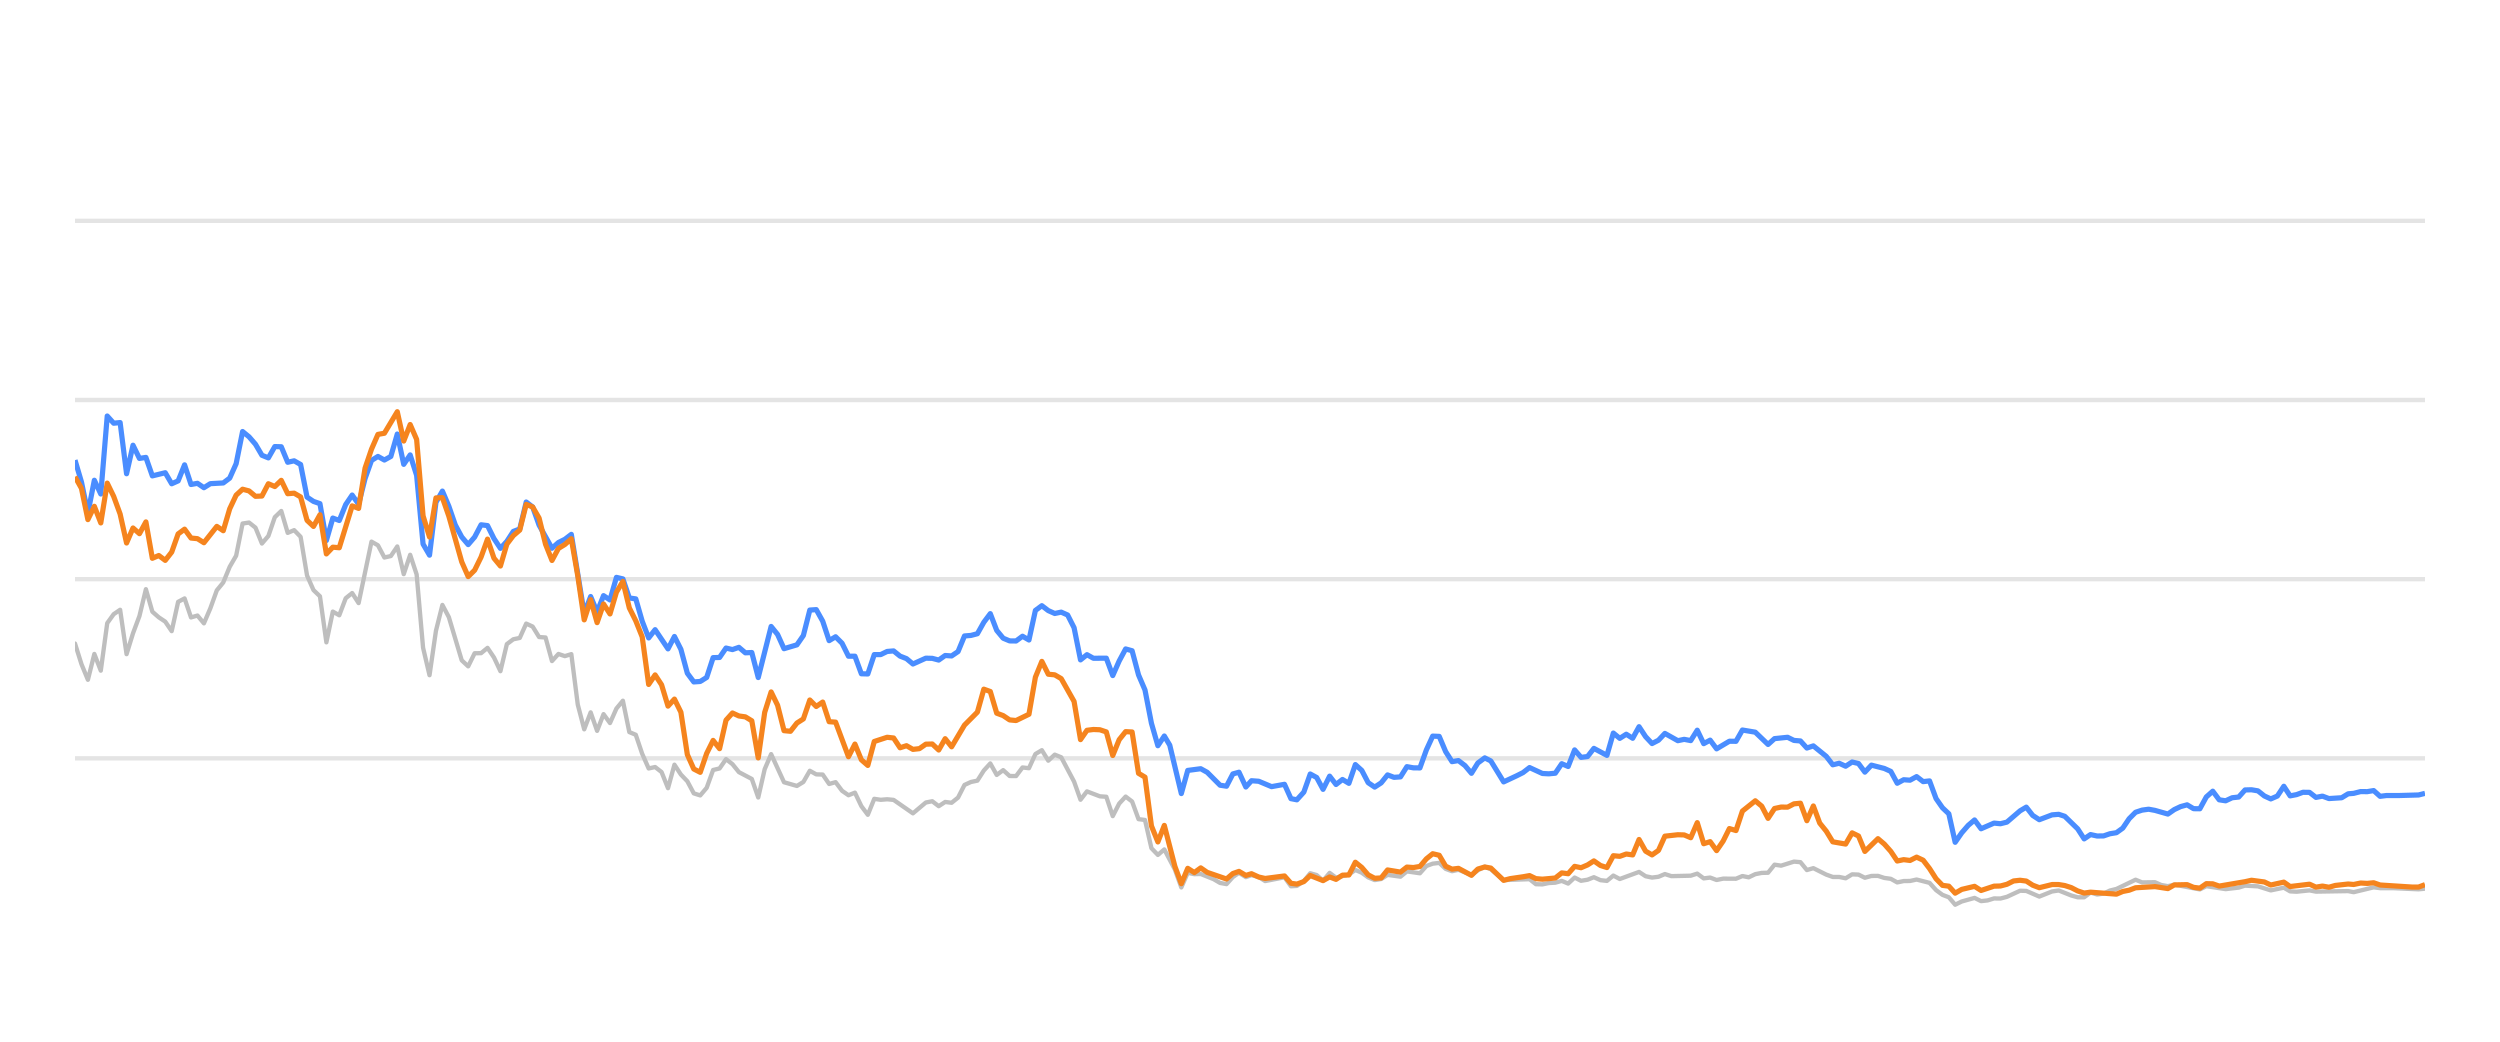
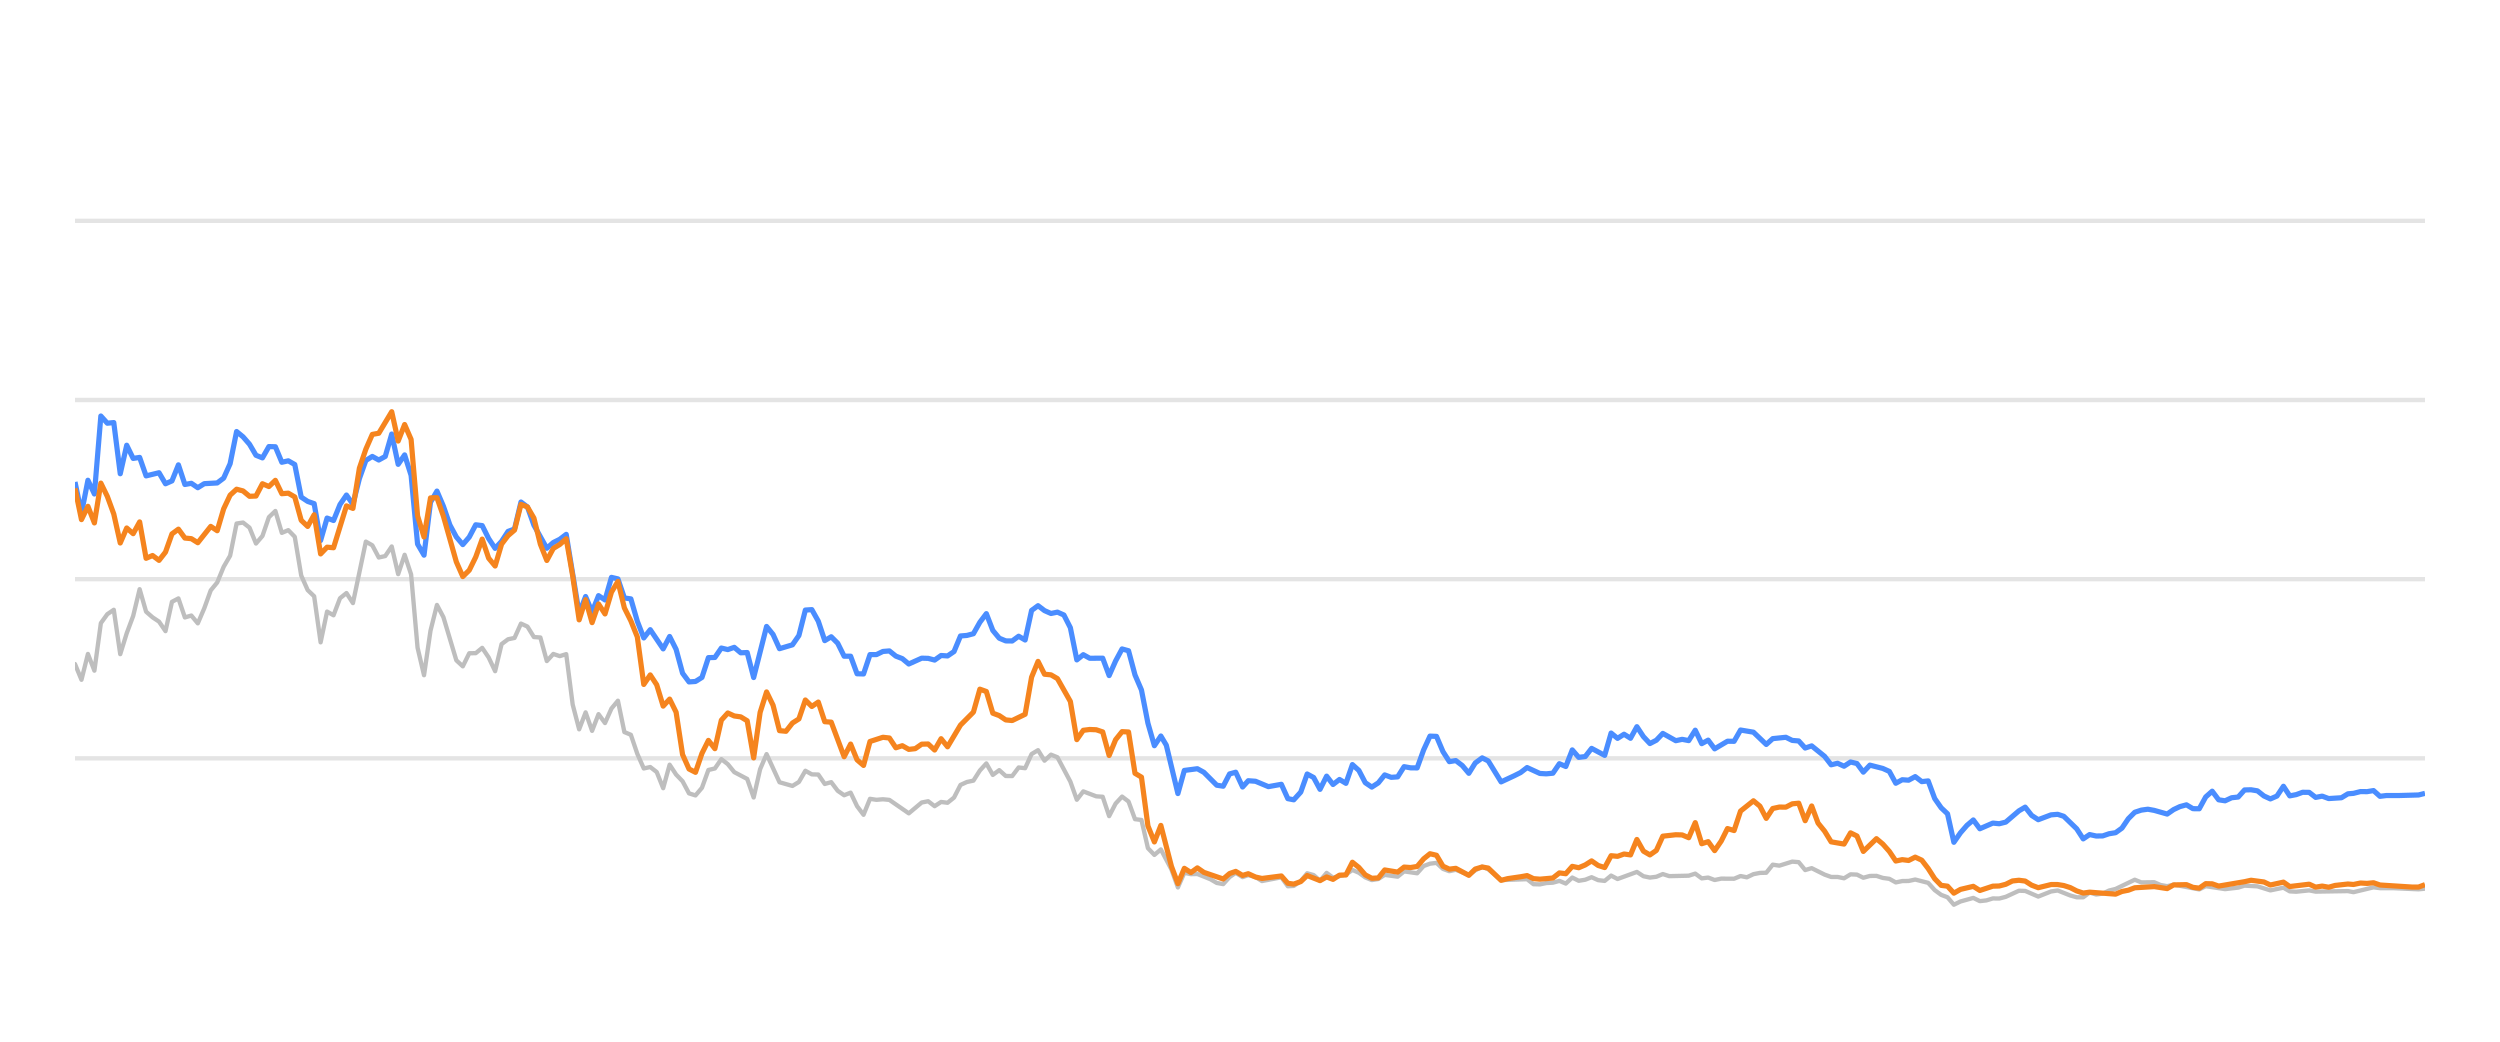
<svg xmlns="http://www.w3.org/2000/svg" width="288pt" height="120pt" viewBox="0 0 288 120" version="1.1">
  <defs>
    <style type="text/css">*{stroke-linejoin: round; stroke-linecap: butt}</style>
  </defs>
  <g id="figure_1">
    <g id="patch_1">
      <path d="M 0 120  L 288 120  L 288 0  L 0 0  L 0 120  z " style="fill: none; opacity: 0" />
    </g>
    <g id="axes_1">
      <g id="patch_2">
        <path d="M 8.64 108  L 279.36 108  L 279.36 4.8  L 8.64 4.8  L 8.64 108  z " style="fill: none" />
      </g>
      <g id="matplotlib.axis_1" />
      <g id="matplotlib.axis_2" />
      <g id="line2d_1">
-         <path d="M 8.64 87.36  L 279.36 87.36  " clip-path="url(#p43598c82aa)" style="fill: none; stroke: #b2b2b2; stroke-opacity: 0.35; stroke-width: 0.5; stroke-linecap: square" />
+         <path d="M 8.64 87.36  L 279.36 87.36  " clip-path="url(#p422a87ae55)" style="fill: none; stroke: #b2b2b2; stroke-opacity: 0.35; stroke-width: 0.5; stroke-linecap: square" />
      </g>
      <g id="line2d_2">
-         <path d="M 8.64 66.72  L 279.36 66.72  " clip-path="url(#p43598c82aa)" style="fill: none; stroke: #b2b2b2; stroke-opacity: 0.35; stroke-width: 0.5; stroke-linecap: square" />
+         <path d="M 8.64 66.72  L 279.36 66.72  " clip-path="url(#p422a87ae55)" style="fill: none; stroke: #b2b2b2; stroke-opacity: 0.35; stroke-width: 0.5; stroke-linecap: square" />
      </g>
      <g id="line2d_3">
-         <path d="M 8.64 46.08  L 279.36 46.08  " clip-path="url(#p43598c82aa)" style="fill: none; stroke: #b2b2b2; stroke-opacity: 0.35; stroke-width: 0.5; stroke-linecap: square" />
+         <path d="M 8.64 46.08  L 279.36 46.08  " clip-path="url(#p422a87ae55)" style="fill: none; stroke: #b2b2b2; stroke-opacity: 0.35; stroke-width: 0.5; stroke-linecap: square" />
      </g>
      <g id="line2d_4">
-         <path d="M 8.64 25.44  L 279.36 25.44  " clip-path="url(#p43598c82aa)" style="fill: none; stroke: #b2b2b2; stroke-opacity: 0.35; stroke-width: 0.5; stroke-linecap: square" />
+         <path d="M 8.64 25.44  L 279.36 25.44  " clip-path="url(#p422a87ae55)" style="fill: none; stroke: #b2b2b2; stroke-opacity: 0.35; stroke-width: 0.5; stroke-linecap: square" />
      </g>
      <g id="line2d_5">
-         <path d="M 8.64 74.14  L 9.383 76.503  L 10.125 78.309  L 10.868 75.337  L 11.61 77.257  L 12.353 71.787  L 13.095 70.755  L 13.838 70.249  L 14.58 75.358  L 15.323 72.953  L 16.065 70.962  L 16.808 67.876  L 17.55 70.466  L 18.293 71.116  L 19.036 71.612  L 19.778 72.706  L 20.521 69.331  L 21.263 68.939  L 22.006 71.127  L 22.748 70.91  L 23.491 71.808  L 24.233 70.074  L 24.976 68.01  L 25.718 67.102  L 26.461 65.296  L 27.203 64.016  L 27.946 60.311  L 28.689 60.198  L 29.431 60.786  L 30.174 62.613  L 30.916 61.746  L 31.659 59.579  L 32.401 58.866  L 33.144 61.385  L 33.886 61.075  L 34.629 61.839  L 35.371 66.297  L 36.114 67.979  L 36.857 68.691  L 37.599 73.996  L 38.342 70.456  L 39.084 70.879  L 39.827 68.918  L 40.569 68.32  L 41.312 69.475  L 42.797 62.396  L 43.539 62.819  L 44.282 64.223  L 45.024 64.057  L 45.767 62.953  L 46.51 66.142  L 47.252 63.913  L 47.995 66.173  L 48.737 74.615  L 49.48 77.783  L 50.222 72.664  L 50.965 69.692  L 51.707 71.096  L 53.192 76.07  L 53.935 76.761  L 54.677 75.255  L 55.42 75.244  L 56.163 74.635  L 56.905 75.74  L 57.648 77.319  L 58.39 74.202  L 59.133 73.645  L 59.875 73.49  L 60.618 71.839  L 61.36 72.179  L 62.103 73.387  L 62.845 73.438  L 63.588 76.152  L 64.33 75.337  L 65.073 75.585  L 65.816 75.358  L 66.558 81.168  L 67.301 84.016  L 68.043 82.066  L 68.786 84.192  L 69.528 82.272  L 70.271 83.294  L 71.013 81.622  L 71.756 80.724  L 72.498 84.336  L 73.241 84.646  L 73.983 86.844  L 74.726 88.526  L 75.469 88.361  L 76.211 88.939  L 76.954 90.797  L 77.696 88.093  L 78.439 89.228  L 79.181 90.002  L 79.924 91.395  L 80.666 91.632  L 81.409 90.755  L 82.151 88.702  L 82.894 88.526  L 83.637 87.453  L 84.379 88.031  L 85.122 88.949  L 86.607 89.734  L 87.349 91.87  L 88.092 88.609  L 88.834 86.875  L 90.319 90.115  L 91.804 90.539  L 92.547 90.084  L 93.29 88.794  L 94.032 89.207  L 94.775 89.228  L 95.517 90.312  L 96.26 90.105  L 97.002 91.096  L 97.745 91.612  L 98.487 91.313  L 99.23 92.871  L 99.972 93.862  L 100.715 92.025  L 101.457 92.138  L 102.2 92.076  L 102.943 92.148  L 105.17 93.696  L 106.655 92.448  L 107.398 92.303  L 108.14 92.871  L 108.883 92.386  L 109.625 92.479  L 110.368 91.88  L 111.11 90.425  L 111.853 90.084  L 112.596 89.93  L 113.338 88.764  L 114.081 87.948  L 114.823 89.269  L 115.566 88.722  L 116.308 89.393  L 117.051 89.403  L 117.793 88.413  L 118.536 88.495  L 119.278 86.865  L 120.021 86.421  L 120.763 87.628  L 121.506 86.937  L 122.249 87.236  L 123.734 90.043  L 124.476 92.128  L 125.219 91.168  L 126.704 91.736  L 127.446 91.787  L 128.189 94.016  L 128.931 92.572  L 129.674 91.767  L 130.417 92.334  L 131.159 94.367  L 131.902 94.46  L 132.644 97.711  L 133.387 98.485  L 134.129 97.855  L 135.346 100.167  L 136.088 102.231  L 136.828 100.549  L 137.587 100.704  L 138.324 100.683  L 139.811 101.282  L 140.551 101.715  L 141.294 101.849  L 142.027 101.034  L 142.731 100.549  L 143.521 101.044  L 144.17 100.817  L 145.005 101.034  L 145.746 101.498  L 147.973 101.065  L 148.718 102.097  L 149.398 102.056  L 150.201 101.498  L 150.94 100.601  L 151.681 100.807  L 152.415 101.457  L 153.174 100.559  L 153.909 101.106  L 155.392 100.745  L 156.136 100.219  L 156.878 100.539  L 157.615 101.075  L 158.365 101.385  L 159.109 101.261  L 159.847 100.786  L 161.335 100.993  L 162.076 100.384  L 163.574 100.601  L 164.319 99.765  L 165.048 99.496  L 165.797 99.403  L 166.539 100.095  L 167.275 100.363  L 168.013 100.198  L 169.511 100.797  L 170.247 100.26  L 171.044 99.837  L 171.741 100.136  L 173.22 101.385  L 176.204 101.282  L 176.936 101.86  L 177.68 101.88  L 178.416 101.725  L 179.17 101.684  L 179.914 101.478  L 180.652 101.787  L 181.396 101.096  L 182.136 101.467  L 182.885 101.344  L 183.616 101.055  L 184.372 101.395  L 185.118 101.478  L 185.856 100.869  L 186.598 101.261  L 188.819 100.446  L 189.572 100.941  L 190.316 101.096  L 191.055 101.003  L 191.795 100.693  L 192.541 100.931  L 194.773 100.879  L 195.524 100.642  L 196.268 101.189  L 197.008 101.096  L 197.752 101.375  L 198.503 101.22  L 199.984 101.23  L 200.726 100.92  L 201.453 101.065  L 202.208 100.704  L 202.951 100.559  L 203.681 100.539  L 204.426 99.61  L 205.184 99.723  L 206.664 99.259  L 207.411 99.321  L 208.152 100.229  L 208.898 100.012  L 210.385 100.755  L 211.135 101.024  L 211.872 101.024  L 212.617 101.178  L 213.364 100.724  L 214.101 100.755  L 214.833 101.117  L 215.588 100.91  L 216.34 100.9  L 217.071 101.137  L 217.821 101.24  L 218.562 101.653  L 219.305 101.498  L 220.036 101.488  L 220.794 101.323  L 222.283 101.705  L 223.034 102.541  L 223.774 103.088  L 224.504 103.366  L 225.235 104.223  L 225.994 103.851  L 227.468 103.439  L 228.218 103.81  L 228.965 103.728  L 229.71 103.5  L 230.448 103.511  L 231.196 103.315  L 232.71 102.613  L 233.428 102.634  L 234.927 103.284  L 236.398 102.696  L 237.163 102.582  L 238.606 103.16  L 239.348 103.366  L 240.095 103.366  L 240.828 102.819  L 241.585 103.046  L 242.333 102.943  L 243.061 102.592  L 243.814 102.407  L 246.018 101.344  L 246.771 101.653  L 248.252 101.633  L 248.974 101.952  L 249.739 102.087  L 250.48 101.911  L 253.424 102.458  L 254.167 102.087  L 256.393 102.427  L 257.899 102.252  L 258.628 102.025  L 260.113 102.107  L 261.595 102.572  L 263.097 102.262  L 263.822 102.685  L 264.566 102.726  L 266.056 102.572  L 266.799 102.716  L 270.506 102.654  L 271.143 102.778  L 273.447 102.221  L 274.186 102.314  L 275.682 102.314  L 278.619 102.448  L 279.36 102.376  L 279.36 102.376  " clip-path="url(#p43598c82aa)" style="fill: none; stroke: #bebebe; stroke-width: 0.5; stroke-linecap: round" />
+         <path d="M 8.64 76.503  L 9.385 78.309  L 10.129 75.337  L 10.874 77.257  L 11.618 71.787  L 12.363 70.755  L 13.107 70.249  L 13.852 75.358  L 14.597 72.953  L 15.341 70.962  L 16.086 67.876  L 16.83 70.466  L 17.575 71.116  L 18.32 71.612  L 19.064 72.706  L 19.809 69.331  L 20.553 68.939  L 21.298 71.127  L 22.042 70.91  L 22.787 71.808  L 23.532 70.074  L 24.276 68.01  L 25.021 67.102  L 25.765 65.296  L 26.51 64.016  L 27.255 60.311  L 27.999 60.198  L 28.744 60.786  L 29.488 62.613  L 30.233 61.746  L 30.977 59.579  L 31.722 58.866  L 32.467 61.385  L 33.211 61.075  L 33.956 61.839  L 34.7 66.297  L 35.445 67.979  L 36.19 68.691  L 36.934 73.996  L 37.679 70.456  L 38.423 70.879  L 39.168 68.918  L 39.912 68.32  L 40.657 69.475  L 42.146 62.396  L 42.891 62.819  L 43.635 64.223  L 44.38 64.057  L 45.125 62.953  L 45.869 66.142  L 46.614 63.913  L 47.358 66.173  L 48.103 74.615  L 48.847 77.783  L 49.592 72.664  L 50.337 69.692  L 51.081 71.096  L 52.57 76.07  L 53.315 76.761  L 54.059 75.255  L 54.804 75.244  L 55.549 74.635  L 56.293 75.74  L 57.038 77.319  L 57.782 74.202  L 58.527 73.645  L 59.272 73.49  L 60.016 71.839  L 60.761 72.179  L 61.505 73.387  L 62.25 73.438  L 62.994 76.152  L 63.739 75.337  L 64.484 75.585  L 65.228 75.358  L 65.973 81.168  L 66.717 84.016  L 67.462 82.066  L 68.207 84.192  L 68.951 82.272  L 69.696 83.294  L 70.44 81.622  L 71.185 80.724  L 71.929 84.336  L 72.674 84.646  L 73.419 86.844  L 74.163 88.526  L 74.908 88.361  L 75.652 88.939  L 76.397 90.797  L 77.142 88.093  L 77.886 89.228  L 78.631 90.002  L 79.375 91.395  L 80.12 91.632  L 80.864 90.755  L 81.609 88.702  L 82.354 88.526  L 83.098 87.453  L 83.843 88.031  L 84.587 88.949  L 86.077 89.734  L 86.821 91.87  L 87.566 88.609  L 88.31 86.875  L 89.799 90.115  L 91.289 90.539  L 92.033 90.084  L 92.778 88.794  L 93.522 89.207  L 94.267 89.228  L 95.012 90.312  L 95.756 90.105  L 96.501 91.096  L 97.245 91.612  L 97.99 91.313  L 98.734 92.871  L 99.479 93.862  L 100.224 92.025  L 100.968 92.138  L 101.713 92.076  L 102.457 92.148  L 104.691 93.696  L 106.18 92.448  L 106.925 92.303  L 107.669 92.871  L 108.414 92.386  L 109.159 92.479  L 109.903 91.88  L 110.648 90.425  L 111.392 90.084  L 112.137 89.93  L 112.881 88.764  L 113.626 87.948  L 114.371 89.269  L 115.115 88.722  L 115.86 89.393  L 116.604 89.403  L 117.349 88.413  L 118.094 88.495  L 118.838 86.865  L 119.583 86.421  L 120.327 87.628  L 121.072 86.937  L 121.816 87.236  L 123.306 90.043  L 124.05 92.128  L 124.795 91.168  L 126.284 91.736  L 127.029 91.787  L 127.773 94.016  L 128.518 92.572  L 129.262 91.767  L 130.007 92.334  L 130.751 94.367  L 131.496 94.46  L 132.241 97.711  L 132.985 98.485  L 133.73 97.855  L 134.95 100.167  L 135.694 102.231  L 136.436 100.549  L 137.197 100.704  L 137.936 100.683  L 139.428 101.282  L 140.169 101.715  L 140.914 101.849  L 141.649 101.034  L 142.355 100.549  L 143.147 101.044  L 143.798 100.817  L 144.635 101.034  L 145.379 101.498  L 147.612 101.065  L 148.359 102.097  L 149.041 102.056  L 149.845 101.498  L 150.587 100.601  L 151.33 100.807  L 152.066 101.457  L 152.827 100.559  L 153.564 101.106  L 155.051 100.745  L 155.797 100.219  L 156.541 100.539  L 157.28 101.075  L 158.032 101.385  L 158.779 101.261  L 159.518 100.786  L 161.01 100.993  L 161.753 100.384  L 163.256 100.601  L 164.003 99.765  L 164.734 99.496  L 165.484 99.403  L 166.229 100.095  L 166.966 100.363  L 167.707 100.198  L 169.209 100.797  L 169.946 100.26  L 170.746 99.837  L 171.445 100.136  L 172.928 101.385  L 175.92 101.282  L 176.655 101.86  L 177.4 101.88  L 178.138 101.725  L 178.894 101.684  L 179.641 101.478  L 180.38 101.787  L 181.126 101.096  L 181.868 101.467  L 182.62 101.344  L 183.353 101.055  L 184.111 101.395  L 184.859 101.478  L 185.599 100.869  L 186.343 101.261  L 188.57 100.446  L 189.325 100.941  L 190.071 101.096  L 190.812 101.003  L 191.555 100.693  L 192.302 100.931  L 194.541 100.879  L 195.293 100.642  L 196.039 101.189  L 196.782 101.096  L 197.528 101.375  L 198.281 101.22  L 199.766 101.23  L 200.51 100.92  L 201.238 101.065  L 201.996 100.704  L 202.741 100.559  L 203.473 100.539  L 204.22 99.61  L 204.98 99.723  L 206.465 99.259  L 207.213 99.321  L 207.956 100.229  L 208.705 100.012  L 210.195 100.755  L 210.947 101.024  L 211.687 101.024  L 212.434 101.178  L 213.183 100.724  L 213.921 100.755  L 214.656 101.117  L 215.412 100.91  L 216.167 100.9  L 216.9 101.137  L 217.652 101.24  L 218.394 101.653  L 219.139 101.498  L 219.873 101.488  L 220.633 101.323  L 222.126 101.705  L 222.879 102.541  L 223.621 103.088  L 224.353 103.366  L 225.086 104.223  L 225.847 103.851  L 227.325 103.439  L 228.077 103.81  L 228.826 103.728  L 229.574 103.5  L 230.313 103.511  L 231.063 103.315  L 232.581 102.613  L 233.302 102.634  L 234.805 103.284  L 236.28 102.696  L 237.046 102.582  L 238.494 103.16  L 239.238 103.366  L 239.987 103.366  L 240.722 102.819  L 241.481 103.046  L 242.231 102.943  L 242.961 102.592  L 243.716 102.407  L 245.926 101.344  L 246.681 101.653  L 248.166 101.633  L 248.891 101.952  L 249.658 102.087  L 250.401 101.911  L 253.353 102.458  L 254.098 102.087  L 256.33 102.427  L 257.84 102.252  L 258.571 102.025  L 260.06 102.107  L 261.547 102.572  L 263.052 102.262  L 263.779 102.685  L 264.525 102.726  L 266.02 102.572  L 266.764 102.716  L 270.481 102.654  L 271.12 102.778  L 273.431 102.221  L 274.172 102.314  L 275.672 102.314  L 278.617 102.448  L 279.36 102.376  L 279.36 102.376  " clip-path="url(#p422a87ae55)" style="fill: none; stroke: #bebebe; stroke-width: 0.5; stroke-linecap: round" />
      </g>
      <g id="line2d_6">
-         <path d="M 8.64 53.005  L 9.383 55.523  L 10.125 59.124  L 10.868 55.327  L 11.61 56.906  L 12.353 47.927  L 13.095 48.753  L 13.838 48.681  L 14.58 54.573  L 15.323 51.292  L 16.065 52.809  L 16.808 52.695  L 17.55 54.821  L 19.036 54.46  L 19.778 55.729  L 20.521 55.399  L 21.263 53.552  L 22.006 55.812  L 22.748 55.678  L 23.491 56.183  L 24.233 55.719  L 25.718 55.636  L 26.461 55.079  L 27.203 53.418  L 27.946 49.713  L 28.689 50.322  L 29.431 51.178  L 30.174 52.447  L 30.916 52.747  L 31.659 51.446  L 32.401 51.467  L 33.144 53.252  L 33.886 53.087  L 34.629 53.51  L 35.371 57.267  L 36.114 57.762  L 36.857 58.02  L 37.599 62.262  L 38.342 59.682  L 39.084 59.96  L 39.827 58.123  L 40.569 57.03  L 41.312 58.092  L 42.054 55.131  L 42.797 53.046  L 43.539 52.582  L 44.282 52.994  L 45.024 52.582  L 45.767 50.002  L 46.51 53.49  L 47.252 52.406  L 47.995 54.759  L 48.737 62.675  L 49.48 63.954  L 50.222 57.865  L 50.965 56.575  L 51.707 58.32  L 52.45 60.476  L 53.192 61.859  L 53.935 62.736  L 54.677 61.87  L 55.42 60.456  L 56.163 60.549  L 56.905 62.045  L 57.648 63.17  L 58.39 62.365  L 59.133 61.219  L 59.875 60.941  L 60.618 57.834  L 61.36 58.402  L 62.103 60.497  L 63.588 63.16  L 64.33 62.499  L 65.073 62.128  L 65.816 61.56  L 67.301 70.662  L 68.043 68.722  L 68.786 70.487  L 69.528 68.619  L 70.271 69.114  L 71.013 66.514  L 71.756 66.689  L 72.498 68.887  L 73.241 68.99  L 73.983 71.57  L 74.726 73.49  L 75.469 72.54  L 76.954 74.749  L 77.696 73.325  L 78.439 74.801  L 79.181 77.556  L 79.924 78.557  L 80.666 78.505  L 81.409 78.041  L 82.151 75.76  L 82.894 75.74  L 83.637 74.656  L 84.379 74.832  L 85.122 74.574  L 85.864 75.203  L 86.607 75.172  L 87.349 78.051  L 88.834 72.169  L 89.577 73.087  L 90.319 74.728  L 91.804 74.285  L 92.547 73.211  L 93.29 70.28  L 94.032 70.229  L 94.775 71.56  L 95.517 73.8  L 96.26 73.356  L 97.002 74.099  L 97.745 75.595  L 98.487 75.595  L 99.23 77.618  L 99.972 77.639  L 100.715 75.409  L 101.457 75.409  L 102.2 75.048  L 102.943 74.986  L 103.685 75.585  L 104.428 75.874  L 105.17 76.493  L 106.655 75.822  L 107.398 75.843  L 108.14 76.039  L 108.883 75.513  L 109.625 75.564  L 110.368 75.059  L 111.11 73.263  L 111.853 73.201  L 112.596 73.005  L 113.338 71.684  L 114.081 70.693  L 114.823 72.623  L 115.566 73.521  L 116.308 73.83  L 117.051 73.841  L 117.793 73.294  L 118.536 73.727  L 119.278 70.322  L 120.021 69.775  L 120.763 70.342  L 121.506 70.673  L 122.249 70.518  L 122.991 70.848  L 123.734 72.313  L 124.476 76.018  L 125.219 75.42  L 125.961 75.833  L 127.446 75.822  L 128.189 77.824  L 128.931 76.142  L 129.674 74.759  L 130.417 74.966  L 131.159 77.752  L 131.902 79.486  L 132.644 83.315  L 133.387 85.905  L 134.129 84.79  L 134.756 85.843  L 136.088 91.416  L 136.828 88.753  L 138.324 88.557  L 139.07 88.97  L 140.551 90.456  L 141.294 90.57  L 142.027 89.156  L 142.731 88.96  L 143.521 90.662  L 144.17 89.94  L 145.005 90.002  L 146.484 90.621  L 147.973 90.353  L 148.718 92.004  L 149.398 92.138  L 150.201 91.251  L 150.94 89.166  L 151.681 89.568  L 152.415 90.931  L 153.174 89.414  L 153.909 90.373  L 154.653 89.796  L 155.392 90.239  L 156.136 88.082  L 156.878 88.753  L 157.615 90.167  L 158.365 90.673  L 159.109 90.188  L 159.847 89.269  L 160.589 89.548  L 161.335 89.496  L 162.076 88.32  L 162.818 88.454  L 163.574 88.464  L 164.319 86.39  L 165.048 84.801  L 165.797 84.832  L 166.539 86.586  L 167.275 87.742  L 168.013 87.618  L 168.767 88.196  L 169.511 89.083  L 170.247 87.897  L 171.044 87.308  L 171.741 87.659  L 173.22 90.074  L 174.717 89.372  L 175.455 89.001  L 176.204 88.423  L 177.68 89.104  L 178.416 89.145  L 179.17 89.073  L 179.914 87.979  L 180.652 88.299  L 181.396 86.39  L 182.136 87.246  L 182.885 87.154  L 183.616 86.214  L 185.118 87.019  L 185.856 84.45  L 186.598 85.059  L 187.344 84.584  L 188.085 85.048  L 188.819 83.717  L 189.572 84.863  L 190.316 85.657  L 191.055 85.275  L 191.795 84.491  L 193.286 85.327  L 194.019 85.172  L 194.773 85.317  L 195.524 84.12  L 196.268 85.668  L 197.008 85.265  L 197.752 86.266  L 199.226 85.389  L 199.984 85.399  L 200.726 84.099  L 202.208 84.347  L 203.681 85.76  L 204.426 85.09  L 205.932 84.935  L 206.664 85.296  L 207.411 85.358  L 208.152 86.173  L 208.898 85.926  L 210.385 87.133  L 211.135 88.103  L 211.872 87.928  L 212.617 88.268  L 213.364 87.783  L 214.101 87.959  L 214.833 88.949  L 215.588 88.144  L 217.071 88.526  L 217.821 88.867  L 218.562 90.229  L 219.305 89.826  L 220.036 89.878  L 220.794 89.465  L 221.548 90.043  L 222.283 89.961  L 223.034 91.994  L 223.774 93.057  L 224.504 93.748  L 225.235 97.03  L 225.994 95.936  L 226.74 95.079  L 227.468 94.46  L 228.218 95.472  L 229.71 94.821  L 230.448 94.894  L 231.196 94.708  L 232.71 93.408  L 233.428 92.984  L 234.167 93.934  L 234.927 94.429  L 236.398 93.872  L 237.163 93.81  L 237.861 94.037  L 239.348 95.482  L 240.095 96.638  L 240.828 96.142  L 241.585 96.307  L 242.333 96.297  L 243.061 96.049  L 243.814 95.926  L 244.544 95.399  L 245.278 94.316  L 246.018 93.573  L 246.771 93.325  L 247.521 93.222  L 248.252 93.356  L 249.739 93.779  L 250.48 93.263  L 251.201 92.922  L 251.955 92.716  L 252.699 93.16  L 253.424 93.17  L 254.167 91.808  L 254.911 91.147  L 255.654 92.138  L 256.393 92.252  L 257.146 91.901  L 257.899 91.818  L 258.628 91.003  L 259.371 90.982  L 260.113 91.106  L 260.855 91.694  L 261.595 92.035  L 262.35 91.705  L 263.097 90.58  L 263.822 91.684  L 264.566 91.54  L 265.303 91.271  L 266.056 91.282  L 266.799 91.86  L 267.547 91.715  L 268.293 91.994  L 269.761 91.901  L 270.506 91.447  L 271.143 91.395  L 271.95 91.189  L 272.701 91.199  L 273.447 91.075  L 274.186 91.736  L 274.938 91.643  L 276.424 91.643  L 278.619 91.581  L 279.36 91.395  L 279.36 91.395  " clip-path="url(#p43598c82aa)" style="fill: none; stroke: #4a8dff; stroke-width: 0.6" />
+         <path d="M 8.64 55.523  L 9.385 59.124  L 10.129 55.327  L 10.874 56.906  L 11.618 47.927  L 12.363 48.753  L 13.107 48.681  L 13.852 54.573  L 14.597 51.292  L 15.341 52.809  L 16.086 52.695  L 16.83 54.821  L 18.32 54.46  L 19.064 55.729  L 19.809 55.399  L 20.553 53.552  L 21.298 55.812  L 22.042 55.678  L 22.787 56.183  L 23.532 55.719  L 25.021 55.636  L 25.765 55.079  L 26.51 53.418  L 27.255 49.713  L 27.999 50.322  L 28.744 51.178  L 29.488 52.447  L 30.233 52.747  L 30.977 51.446  L 31.722 51.467  L 32.467 53.252  L 33.211 53.087  L 33.956 53.51  L 34.7 57.267  L 35.445 57.762  L 36.19 58.02  L 36.934 62.262  L 37.679 59.682  L 38.423 59.96  L 39.168 58.123  L 39.912 57.03  L 40.657 58.092  L 41.402 55.131  L 42.146 53.046  L 42.891 52.582  L 43.635 52.994  L 44.38 52.582  L 45.125 50.002  L 45.869 53.49  L 46.614 52.406  L 47.358 54.759  L 48.103 62.675  L 48.847 63.954  L 49.592 57.865  L 50.337 56.575  L 51.081 58.32  L 51.826 60.476  L 52.57 61.859  L 53.315 62.736  L 54.059 61.87  L 54.804 60.456  L 55.549 60.549  L 56.293 62.045  L 57.038 63.17  L 57.782 62.365  L 58.527 61.219  L 59.272 60.941  L 60.016 57.834  L 60.761 58.402  L 61.505 60.497  L 62.994 63.16  L 63.739 62.499  L 64.484 62.128  L 65.228 61.56  L 66.717 70.662  L 67.462 68.722  L 68.207 70.487  L 68.951 68.619  L 69.696 69.114  L 70.44 66.514  L 71.185 66.689  L 71.929 68.887  L 72.674 68.99  L 73.419 71.57  L 74.163 73.49  L 74.908 72.54  L 76.397 74.749  L 77.142 73.325  L 77.886 74.801  L 78.631 77.556  L 79.375 78.557  L 80.12 78.505  L 80.864 78.041  L 81.609 75.76  L 82.354 75.74  L 83.098 74.656  L 83.843 74.832  L 84.587 74.574  L 85.332 75.203  L 86.077 75.172  L 86.821 78.051  L 88.31 72.169  L 89.055 73.087  L 89.799 74.728  L 91.289 74.285  L 92.033 73.211  L 92.778 70.28  L 93.522 70.229  L 94.267 71.56  L 95.012 73.8  L 95.756 73.356  L 96.501 74.099  L 97.245 75.595  L 97.99 75.595  L 98.734 77.618  L 99.479 77.639  L 100.224 75.409  L 100.968 75.409  L 101.713 75.048  L 102.457 74.986  L 103.202 75.585  L 103.946 75.874  L 104.691 76.493  L 106.18 75.822  L 106.925 75.843  L 107.669 76.039  L 108.414 75.513  L 109.159 75.564  L 109.903 75.059  L 110.648 73.263  L 111.392 73.201  L 112.137 73.005  L 112.881 71.684  L 113.626 70.693  L 114.371 72.623  L 115.115 73.521  L 115.86 73.83  L 116.604 73.841  L 117.349 73.294  L 118.094 73.727  L 118.838 70.322  L 119.583 69.775  L 120.327 70.342  L 121.072 70.673  L 121.816 70.518  L 122.561 70.848  L 123.306 72.313  L 124.05 76.018  L 124.795 75.42  L 125.539 75.833  L 127.029 75.822  L 127.773 77.824  L 128.518 76.142  L 129.262 74.759  L 130.007 74.966  L 130.751 77.752  L 131.496 79.486  L 132.241 83.315  L 132.985 85.905  L 133.73 84.79  L 134.358 85.843  L 135.694 91.416  L 136.436 88.753  L 137.936 88.557  L 138.685 88.97  L 140.169 90.456  L 140.914 90.57  L 141.649 89.156  L 142.355 88.96  L 143.147 90.662  L 143.798 89.94  L 144.635 90.002  L 146.119 90.621  L 147.612 90.353  L 148.359 92.004  L 149.041 92.138  L 149.845 91.251  L 150.587 89.166  L 151.33 89.568  L 152.066 90.931  L 152.827 89.414  L 153.564 90.373  L 154.31 89.796  L 155.051 90.239  L 155.797 88.082  L 156.541 88.753  L 157.28 90.167  L 158.032 90.673  L 158.779 90.188  L 159.518 89.269  L 160.263 89.548  L 161.01 89.496  L 161.753 88.32  L 162.497 88.454  L 163.256 88.464  L 164.003 86.39  L 164.734 84.801  L 165.484 84.832  L 166.229 86.586  L 166.966 87.742  L 167.707 87.618  L 168.462 88.196  L 169.209 89.083  L 169.946 87.897  L 170.746 87.308  L 171.445 87.659  L 172.928 90.074  L 174.429 89.372  L 175.169 89.001  L 175.92 88.423  L 177.4 89.104  L 178.138 89.145  L 178.894 89.073  L 179.641 87.979  L 180.38 88.299  L 181.126 86.39  L 181.868 87.246  L 182.62 87.154  L 183.353 86.214  L 184.859 87.019  L 185.599 84.45  L 186.343 85.059  L 187.091 84.584  L 187.834 85.048  L 188.57 83.717  L 189.325 84.863  L 190.071 85.657  L 190.812 85.275  L 191.555 84.491  L 193.049 85.327  L 193.784 85.172  L 194.541 85.317  L 195.293 84.12  L 196.039 85.668  L 196.782 85.265  L 197.528 86.266  L 199.006 85.389  L 199.766 85.399  L 200.51 84.099  L 201.996 84.347  L 203.473 85.76  L 204.22 85.09  L 205.73 84.935  L 206.465 85.296  L 207.213 85.358  L 207.956 86.173  L 208.705 85.926  L 210.195 87.133  L 210.947 88.103  L 211.687 87.928  L 212.434 88.268  L 213.183 87.783  L 213.921 87.959  L 214.656 88.949  L 215.412 88.144  L 216.9 88.526  L 217.652 88.867  L 218.394 90.229  L 219.139 89.826  L 219.873 89.878  L 220.633 89.465  L 221.389 90.043  L 222.126 89.961  L 222.879 91.994  L 223.621 93.057  L 224.353 93.748  L 225.086 97.03  L 225.847 95.936  L 226.595 95.079  L 227.325 94.46  L 228.077 95.472  L 229.574 94.821  L 230.313 94.894  L 231.063 94.708  L 232.581 93.408  L 233.302 92.984  L 234.043 93.934  L 234.805 94.429  L 236.28 93.872  L 237.046 93.81  L 237.747 94.037  L 239.238 95.482  L 239.987 96.638  L 240.722 96.142  L 241.481 96.307  L 242.231 96.297  L 242.961 96.049  L 243.716 95.926  L 244.448 95.399  L 245.184 94.316  L 245.926 93.573  L 246.681 93.325  L 247.433 93.222  L 248.166 93.356  L 249.658 93.779  L 250.401 93.263  L 251.123 92.922  L 251.879 92.716  L 252.625 93.16  L 253.353 93.17  L 254.098 91.808  L 254.844 91.147  L 255.589 92.138  L 256.33 92.252  L 257.085 91.901  L 257.84 91.818  L 258.571 91.003  L 259.316 90.982  L 260.06 91.106  L 260.804 91.694  L 261.547 92.035  L 262.303 91.705  L 263.052 90.58  L 263.779 91.684  L 264.525 91.54  L 265.265 91.271  L 266.02 91.282  L 266.764 91.86  L 267.515 91.715  L 268.263 91.994  L 269.734 91.901  L 270.481 91.447  L 271.12 91.395  L 271.93 91.189  L 272.682 91.199  L 273.431 91.075  L 274.172 91.736  L 274.926 91.643  L 276.416 91.643  L 278.617 91.581  L 279.36 91.395  L 279.36 91.395  " clip-path="url(#p422a87ae55)" style="fill: none; stroke: #4a8dff; stroke-width: 0.6" />
      </g>
      <g id="line2d_7">
-         <path d="M 8.64 54.924  L 9.383 56.256  L 10.125 59.857  L 10.868 58.33  L 11.61 60.239  L 12.353 55.657  L 13.095 57.184  L 13.838 59.217  L 14.58 62.551  L 15.323 60.827  L 16.065 61.477  L 16.808 60.126  L 17.55 64.315  L 18.293 63.996  L 19.036 64.553  L 19.778 63.603  L 20.521 61.508  L 21.263 60.961  L 22.006 61.983  L 22.748 62.055  L 23.491 62.52  L 24.976 60.642  L 25.718 61.137  L 26.461 58.619  L 27.203 57.04  L 27.946 56.359  L 28.689 56.555  L 29.431 57.174  L 30.174 57.143  L 30.916 55.729  L 31.659 56.049  L 32.401 55.337  L 33.144 56.875  L 33.886 56.813  L 34.629 57.246  L 35.371 59.94  L 36.114 60.642  L 36.857 59.3  L 37.599 63.81  L 38.342 63.036  L 39.084 63.098  L 40.569 58.278  L 41.312 58.567  L 42.054 53.934  L 42.797 51.746  L 43.539 50.043  L 44.282 49.909  L 45.767 47.432  L 46.51 50.807  L 47.252 48.908  L 47.995 50.621  L 48.737 59.424  L 49.48 61.859  L 50.222 57.36  L 50.965 57.329  L 51.707 59.465  L 53.192 64.728  L 53.935 66.421  L 54.677 65.688  L 55.42 64.171  L 56.163 62.107  L 56.905 64.305  L 57.648 65.203  L 58.39 62.685  L 59.133 61.704  L 59.875 61.065  L 60.618 58.103  L 61.36 58.402  L 62.103 59.682  L 62.845 62.695  L 63.588 64.563  L 64.33 63.18  L 65.073 62.726  L 65.816 62.066  L 66.558 66.338  L 67.301 71.405  L 68.043 69.083  L 68.786 71.725  L 69.528 69.579  L 70.271 70.724  L 71.013 68.216  L 71.756 66.978  L 72.498 70.033  L 73.241 71.519  L 73.983 73.376  L 74.726 78.846  L 75.469 77.752  L 76.211 78.887  L 76.954 81.343  L 77.696 80.538  L 78.439 82.045  L 79.181 86.927  L 79.924 88.588  L 80.666 88.97  L 81.409 86.792  L 82.151 85.296  L 82.894 86.245  L 83.637 82.964  L 84.379 82.138  L 85.122 82.479  L 85.864 82.582  L 86.607 83.036  L 87.349 87.308  L 88.092 82.066  L 88.834 79.713  L 89.577 81.24  L 90.319 84.171  L 91.062 84.243  L 91.804 83.294  L 92.547 82.819  L 93.29 80.642  L 94.032 81.385  L 94.775 80.879  L 95.517 83.139  L 96.26 83.191  L 97.745 87.174  L 98.487 85.719  L 99.23 87.535  L 99.972 88.175  L 100.715 85.42  L 102.2 84.935  L 102.943 85.017  L 103.685 86.142  L 104.428 85.905  L 105.17 86.328  L 105.913 86.245  L 106.655 85.729  L 107.398 85.709  L 108.14 86.4  L 108.883 85.1  L 109.625 86.029  L 111.11 83.531  L 112.596 82.035  L 113.338 79.393  L 114.081 79.661  L 114.823 82.159  L 115.566 82.437  L 116.308 82.933  L 117.051 83.005  L 118.536 82.283  L 119.278 78.01  L 120.021 76.194  L 120.763 77.67  L 121.506 77.742  L 122.249 78.175  L 123.734 80.807  L 124.476 85.203  L 125.219 84.13  L 125.961 84.037  L 126.704 84.068  L 127.446 84.316  L 128.189 87.03  L 128.931 85.213  L 129.674 84.285  L 130.417 84.326  L 131.159 89.083  L 131.902 89.527  L 132.644 95.141  L 133.387 96.989  L 134.129 95.09  L 135.346 99.806  L 136.088 101.798  L 136.828 100.033  L 137.587 100.518  L 138.324 99.981  L 139.07 100.497  L 141.294 101.261  L 142.027 100.632  L 142.731 100.384  L 143.521 100.848  L 144.17 100.652  L 145.005 101.034  L 145.746 101.199  L 147.973 100.91  L 148.718 101.756  L 149.398 101.849  L 150.201 101.56  L 150.94 100.859  L 152.415 101.447  L 153.174 101.024  L 153.909 101.302  L 154.653 100.817  L 155.392 100.797  L 156.136 99.331  L 156.878 99.93  L 157.615 100.786  L 158.365 101.178  L 159.109 101.137  L 159.847 100.219  L 161.335 100.466  L 162.076 99.888  L 162.818 99.94  L 163.574 99.816  L 164.319 98.939  L 165.048 98.351  L 165.797 98.526  L 166.539 99.785  L 167.275 100.126  L 168.013 100.033  L 169.511 100.838  L 170.247 100.116  L 171.044 99.878  L 171.741 100.002  L 173.22 101.416  L 173.972 101.22  L 175.455 101.003  L 176.204 100.869  L 176.936 101.22  L 177.68 101.282  L 179.17 101.148  L 179.914 100.559  L 180.652 100.652  L 181.396 99.806  L 182.136 99.961  L 182.885 99.641  L 183.616 99.176  L 184.372 99.703  L 185.118 99.94  L 185.856 98.578  L 186.598 98.65  L 187.344 98.382  L 188.085 98.485  L 188.819 96.71  L 189.572 98.052  L 190.316 98.485  L 191.055 97.969  L 191.795 96.328  L 193.286 96.163  L 194.019 96.184  L 194.773 96.504  L 195.524 94.77  L 196.268 97.195  L 197.008 96.958  L 197.752 97.99  L 198.503 96.896  L 199.226 95.451  L 199.984 95.678  L 200.726 93.438  L 202.208 92.252  L 202.951 92.871  L 203.681 94.274  L 204.426 93.139  L 205.184 92.974  L 205.932 92.984  L 206.664 92.603  L 207.411 92.53  L 208.152 94.543  L 208.898 92.85  L 209.632 94.821  L 210.385 95.75  L 211.135 96.978  L 212.617 97.236  L 213.364 95.946  L 214.101 96.307  L 214.833 98.082  L 216.34 96.617  L 217.071 97.236  L 217.821 98.082  L 218.562 99.187  L 219.305 99.032  L 220.036 99.125  L 220.794 98.743  L 221.548 99.094  L 222.283 100.054  L 223.034 101.23  L 223.774 101.994  L 224.504 102.087  L 225.235 102.892  L 225.994 102.458  L 227.468 102.107  L 228.218 102.582  L 229.71 102.087  L 230.448 102.066  L 231.196 101.87  L 231.963 101.488  L 232.71 101.406  L 233.428 101.498  L 234.167 101.973  L 234.927 102.262  L 236.398 101.901  L 237.163 101.901  L 237.861 102.014  L 238.606 102.252  L 239.348 102.634  L 240.095 102.881  L 240.828 102.778  L 243.814 103.005  L 244.544 102.696  L 245.278 102.551  L 246.018 102.272  L 248.252 102.138  L 249.739 102.365  L 250.48 101.942  L 251.955 101.911  L 252.699 102.221  L 253.424 102.314  L 254.167 101.798  L 254.911 101.818  L 255.654 102.076  L 258.628 101.571  L 259.371 101.406  L 260.855 101.602  L 261.595 101.952  L 263.097 101.622  L 263.822 102.128  L 266.056 101.86  L 266.799 102.2  L 267.547 102.076  L 268.293 102.21  L 269.021 102.004  L 270.506 101.839  L 271.143 101.891  L 271.95 101.725  L 272.701 101.767  L 273.447 101.694  L 274.186 101.952  L 277.878 102.19  L 278.619 102.19  L 279.36 101.911  L 279.36 101.911  " clip-path="url(#p43598c82aa)" style="fill: none; stroke: #f5841e; stroke-width: 0.6" />
+         <path d="M 8.64 56.256  L 9.385 59.857  L 10.129 58.33  L 10.874 60.239  L 11.618 55.657  L 12.363 57.184  L 13.107 59.217  L 13.852 62.551  L 14.597 60.827  L 15.341 61.477  L 16.086 60.126  L 16.83 64.315  L 17.575 63.996  L 18.32 64.553  L 19.064 63.603  L 19.809 61.508  L 20.553 60.961  L 21.298 61.983  L 22.042 62.055  L 22.787 62.52  L 24.276 60.642  L 25.021 61.137  L 25.765 58.619  L 26.51 57.04  L 27.255 56.359  L 27.999 56.555  L 28.744 57.174  L 29.488 57.143  L 30.233 55.729  L 30.977 56.049  L 31.722 55.337  L 32.467 56.875  L 33.211 56.813  L 33.956 57.246  L 34.7 59.94  L 35.445 60.642  L 36.19 59.3  L 36.934 63.81  L 37.679 63.036  L 38.423 63.098  L 39.912 58.278  L 40.657 58.567  L 41.402 53.934  L 42.146 51.746  L 42.891 50.043  L 43.635 49.909  L 45.125 47.432  L 45.869 50.807  L 46.614 48.908  L 47.358 50.621  L 48.103 59.424  L 48.847 61.859  L 49.592 57.36  L 50.337 57.329  L 51.081 59.465  L 52.57 64.728  L 53.315 66.421  L 54.059 65.688  L 54.804 64.171  L 55.549 62.107  L 56.293 64.305  L 57.038 65.203  L 57.782 62.685  L 58.527 61.704  L 59.272 61.065  L 60.016 58.103  L 60.761 58.402  L 61.505 59.682  L 62.25 62.695  L 62.994 64.563  L 63.739 63.18  L 64.484 62.726  L 65.228 62.066  L 65.973 66.338  L 66.717 71.405  L 67.462 69.083  L 68.207 71.725  L 68.951 69.579  L 69.696 70.724  L 70.44 68.216  L 71.185 66.978  L 71.929 70.033  L 72.674 71.519  L 73.419 73.376  L 74.163 78.846  L 74.908 77.752  L 75.652 78.887  L 76.397 81.343  L 77.142 80.538  L 77.886 82.045  L 78.631 86.927  L 79.375 88.588  L 80.12 88.97  L 80.864 86.792  L 81.609 85.296  L 82.354 86.245  L 83.098 82.964  L 83.843 82.138  L 84.587 82.479  L 85.332 82.582  L 86.077 83.036  L 86.821 87.308  L 87.566 82.066  L 88.31 79.713  L 89.055 81.24  L 89.799 84.171  L 90.544 84.243  L 91.289 83.294  L 92.033 82.819  L 92.778 80.642  L 93.522 81.385  L 94.267 80.879  L 95.012 83.139  L 95.756 83.191  L 97.245 87.174  L 97.99 85.719  L 98.734 87.535  L 99.479 88.175  L 100.224 85.42  L 101.713 84.935  L 102.457 85.017  L 103.202 86.142  L 103.946 85.905  L 104.691 86.328  L 105.436 86.245  L 106.18 85.729  L 106.925 85.709  L 107.669 86.4  L 108.414 85.1  L 109.159 86.029  L 110.648 83.531  L 112.137 82.035  L 112.881 79.393  L 113.626 79.661  L 114.371 82.159  L 115.115 82.437  L 115.86 82.933  L 116.604 83.005  L 118.094 82.283  L 118.838 78.01  L 119.583 76.194  L 120.327 77.67  L 121.072 77.742  L 121.816 78.175  L 123.306 80.807  L 124.05 85.203  L 124.795 84.13  L 125.539 84.037  L 126.284 84.068  L 127.029 84.316  L 127.773 87.03  L 128.518 85.213  L 129.262 84.285  L 130.007 84.326  L 130.751 89.083  L 131.496 89.527  L 132.241 95.141  L 132.985 96.989  L 133.73 95.09  L 134.95 99.806  L 135.694 101.798  L 136.436 100.033  L 137.197 100.518  L 137.936 99.981  L 138.685 100.497  L 140.914 101.261  L 141.649 100.632  L 142.355 100.384  L 143.147 100.848  L 143.798 100.652  L 144.635 101.034  L 145.379 101.199  L 147.612 100.91  L 148.359 101.756  L 149.041 101.849  L 149.845 101.56  L 150.587 100.859  L 152.066 101.447  L 152.827 101.024  L 153.564 101.302  L 154.31 100.817  L 155.051 100.797  L 155.797 99.331  L 156.541 99.93  L 157.28 100.786  L 158.032 101.178  L 158.779 101.137  L 159.518 100.219  L 161.01 100.466  L 161.753 99.888  L 162.497 99.94  L 163.256 99.816  L 164.003 98.939  L 164.734 98.351  L 165.484 98.526  L 166.229 99.785  L 166.966 100.126  L 167.707 100.033  L 169.209 100.838  L 169.946 100.116  L 170.746 99.878  L 171.445 100.002  L 172.928 101.416  L 173.682 101.22  L 175.169 101.003  L 175.92 100.869  L 176.655 101.22  L 177.4 101.282  L 178.894 101.148  L 179.641 100.559  L 180.38 100.652  L 181.126 99.806  L 181.868 99.961  L 182.62 99.641  L 183.353 99.176  L 184.111 99.703  L 184.859 99.94  L 185.599 98.578  L 186.343 98.65  L 187.091 98.382  L 187.834 98.485  L 188.57 96.71  L 189.325 98.052  L 190.071 98.485  L 190.812 97.969  L 191.555 96.328  L 193.049 96.163  L 193.784 96.184  L 194.541 96.504  L 195.293 94.77  L 196.039 97.195  L 196.782 96.958  L 197.528 97.99  L 198.281 96.896  L 199.006 95.451  L 199.766 95.678  L 200.51 93.438  L 201.996 92.252  L 202.741 92.871  L 203.473 94.274  L 204.22 93.139  L 204.98 92.974  L 205.73 92.984  L 206.465 92.603  L 207.213 92.53  L 207.956 94.543  L 208.705 92.85  L 209.44 94.821  L 210.195 95.75  L 210.947 96.978  L 212.434 97.236  L 213.183 95.946  L 213.921 96.307  L 214.656 98.082  L 216.167 96.617  L 216.9 97.236  L 217.652 98.082  L 218.394 99.187  L 219.139 99.032  L 219.873 99.125  L 220.633 98.743  L 221.389 99.094  L 222.126 100.054  L 222.879 101.23  L 223.621 101.994  L 224.353 102.087  L 225.086 102.892  L 225.847 102.458  L 227.325 102.107  L 228.077 102.582  L 229.574 102.087  L 230.313 102.066  L 231.063 101.87  L 231.832 101.488  L 232.581 101.406  L 233.302 101.498  L 234.043 101.973  L 234.805 102.262  L 236.28 101.901  L 237.046 101.901  L 237.747 102.014  L 238.494 102.252  L 239.238 102.634  L 239.987 102.881  L 240.722 102.778  L 243.716 103.005  L 244.448 102.696  L 245.184 102.551  L 245.926 102.272  L 248.166 102.138  L 249.658 102.365  L 250.401 101.942  L 251.879 101.911  L 252.625 102.221  L 253.353 102.314  L 254.098 101.798  L 254.844 101.818  L 255.589 102.076  L 258.571 101.571  L 259.316 101.406  L 260.804 101.602  L 261.547 101.952  L 263.052 101.622  L 263.779 102.128  L 266.02 101.86  L 266.764 102.2  L 267.515 102.076  L 268.263 102.21  L 268.992 102.004  L 270.481 101.839  L 271.12 101.891  L 271.93 101.725  L 272.682 101.767  L 273.431 101.694  L 274.172 101.952  L 277.874 102.19  L 278.617 102.19  L 279.36 101.911  L 279.36 101.911  " clip-path="url(#p422a87ae55)" style="fill: none; stroke: #f5841e; stroke-width: 0.6" />
      </g>
    </g>
  </g>
  <defs>
-     <clipPath id="p43598c82aa">
+     <clipPath id="p422a87ae55">
      <rect x="8.64" y="4.8" width="270.72" height="103.2" />
    </clipPath>
  </defs>
</svg>
